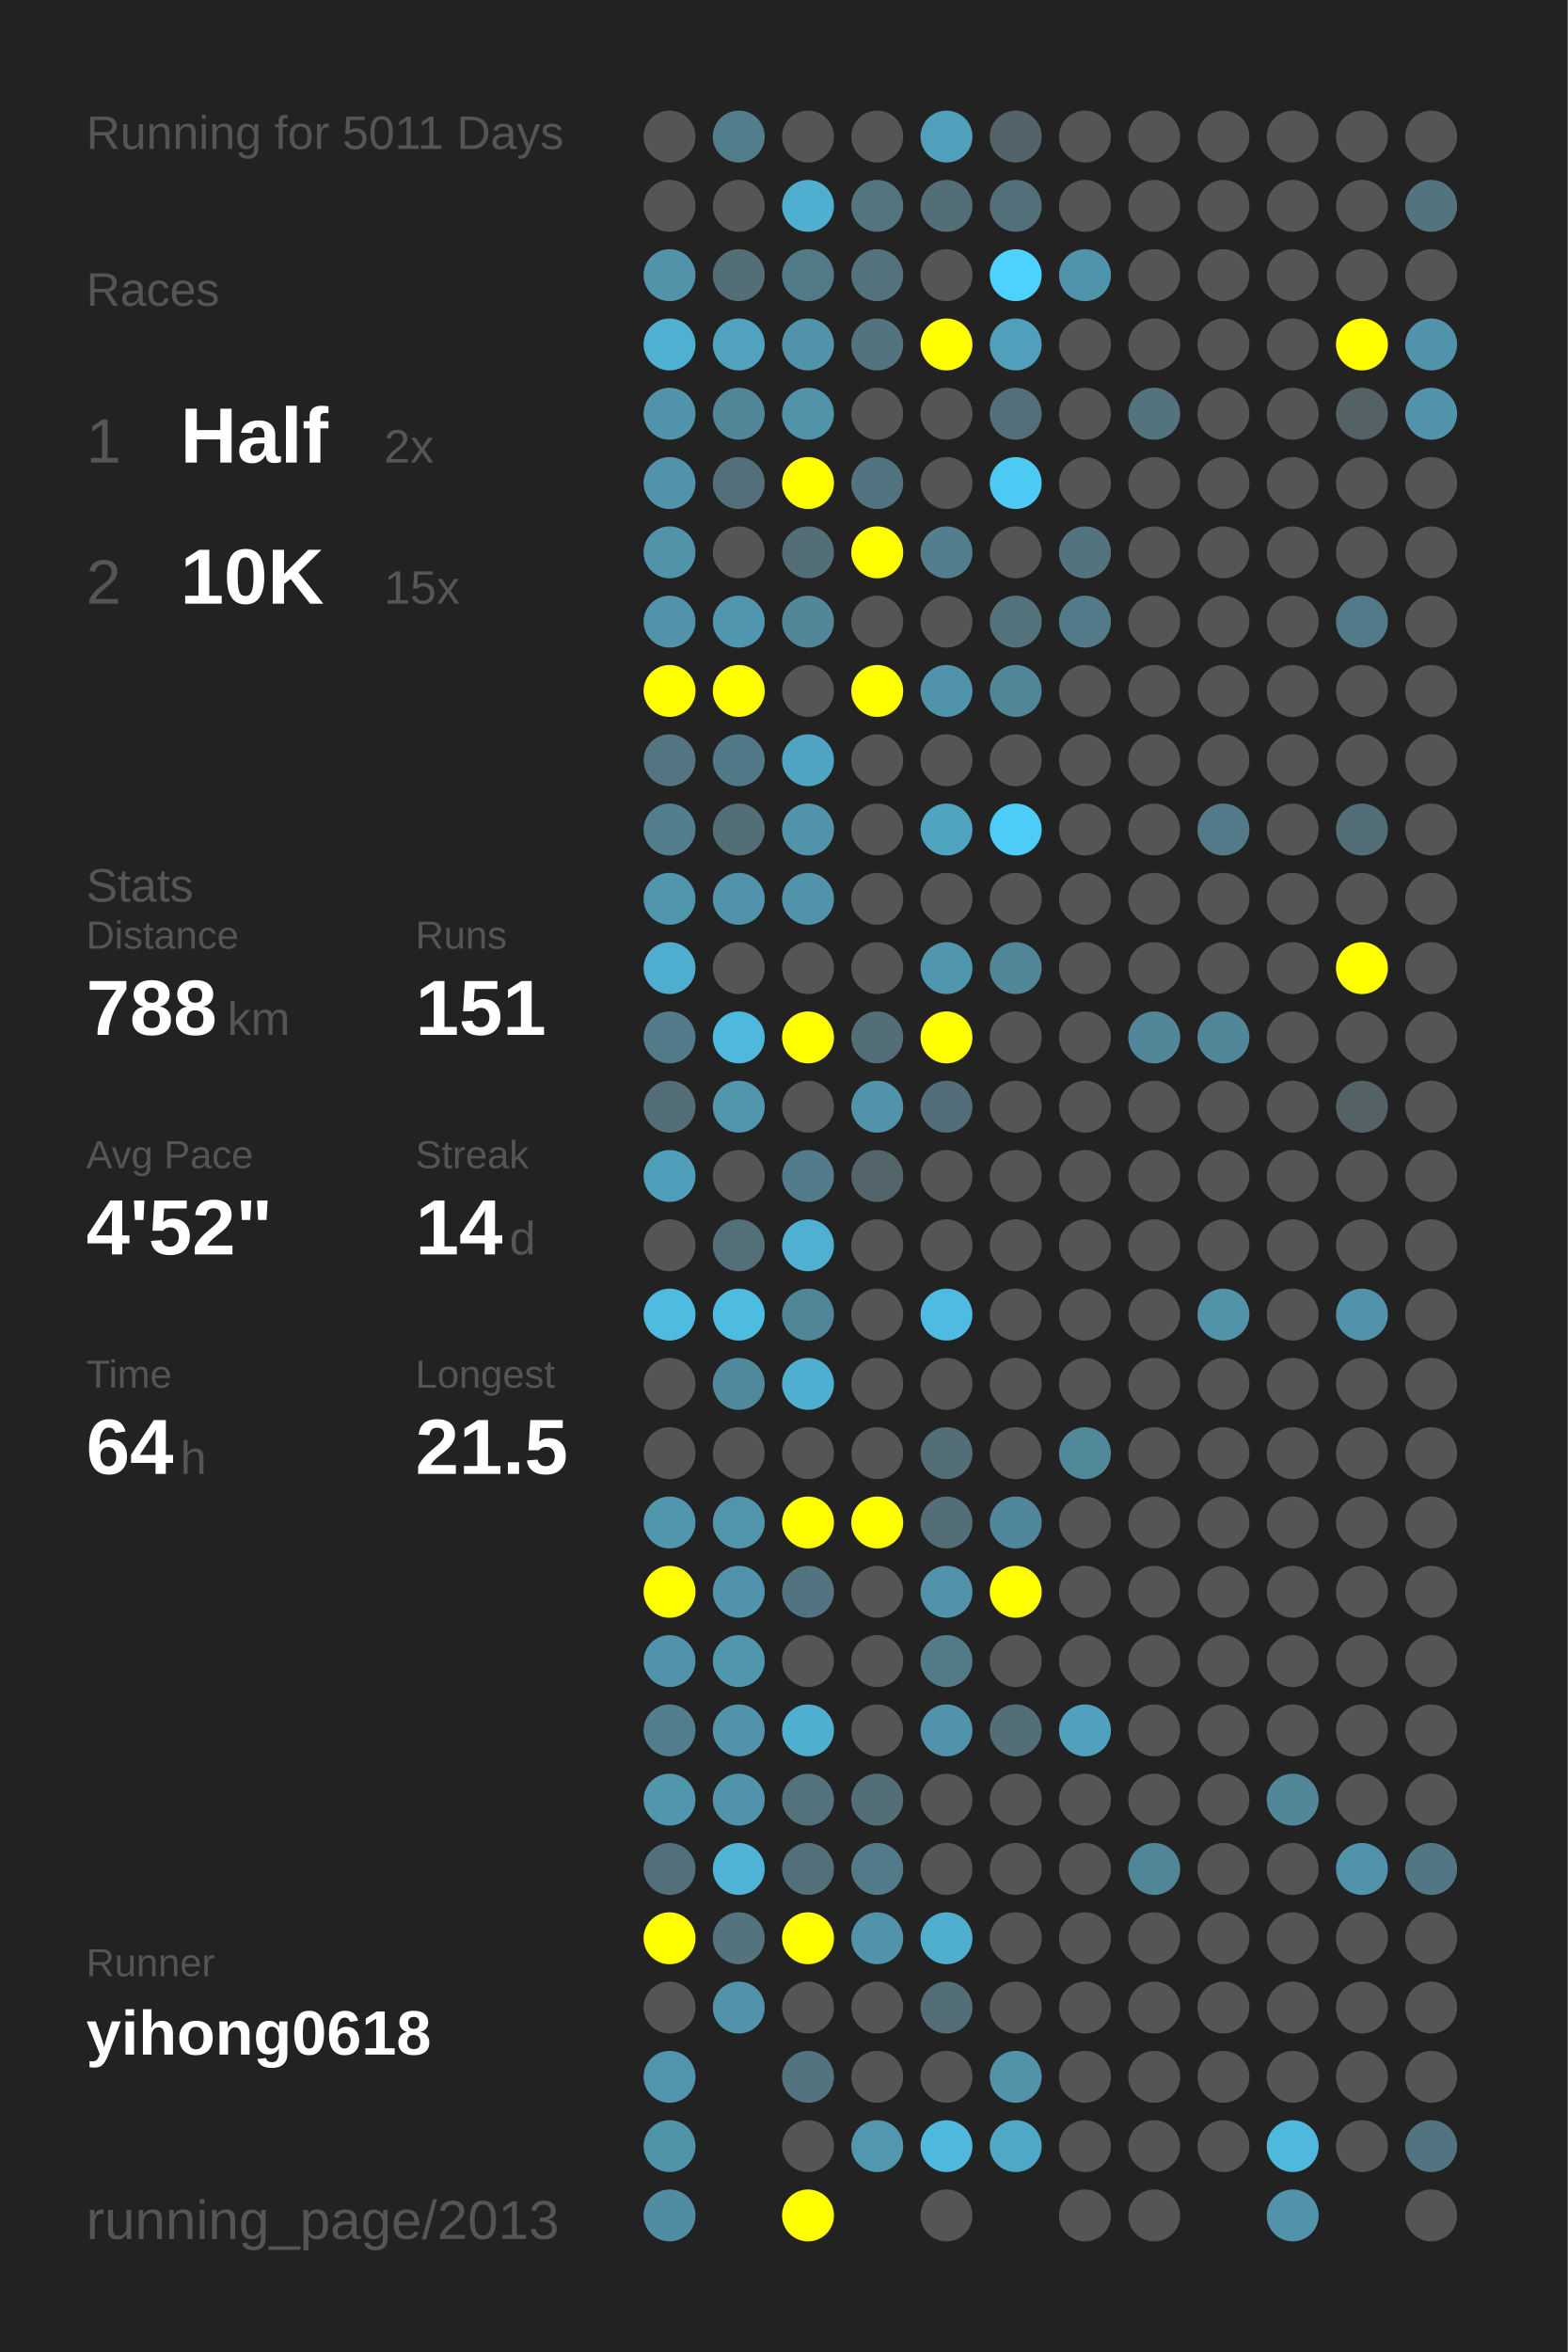
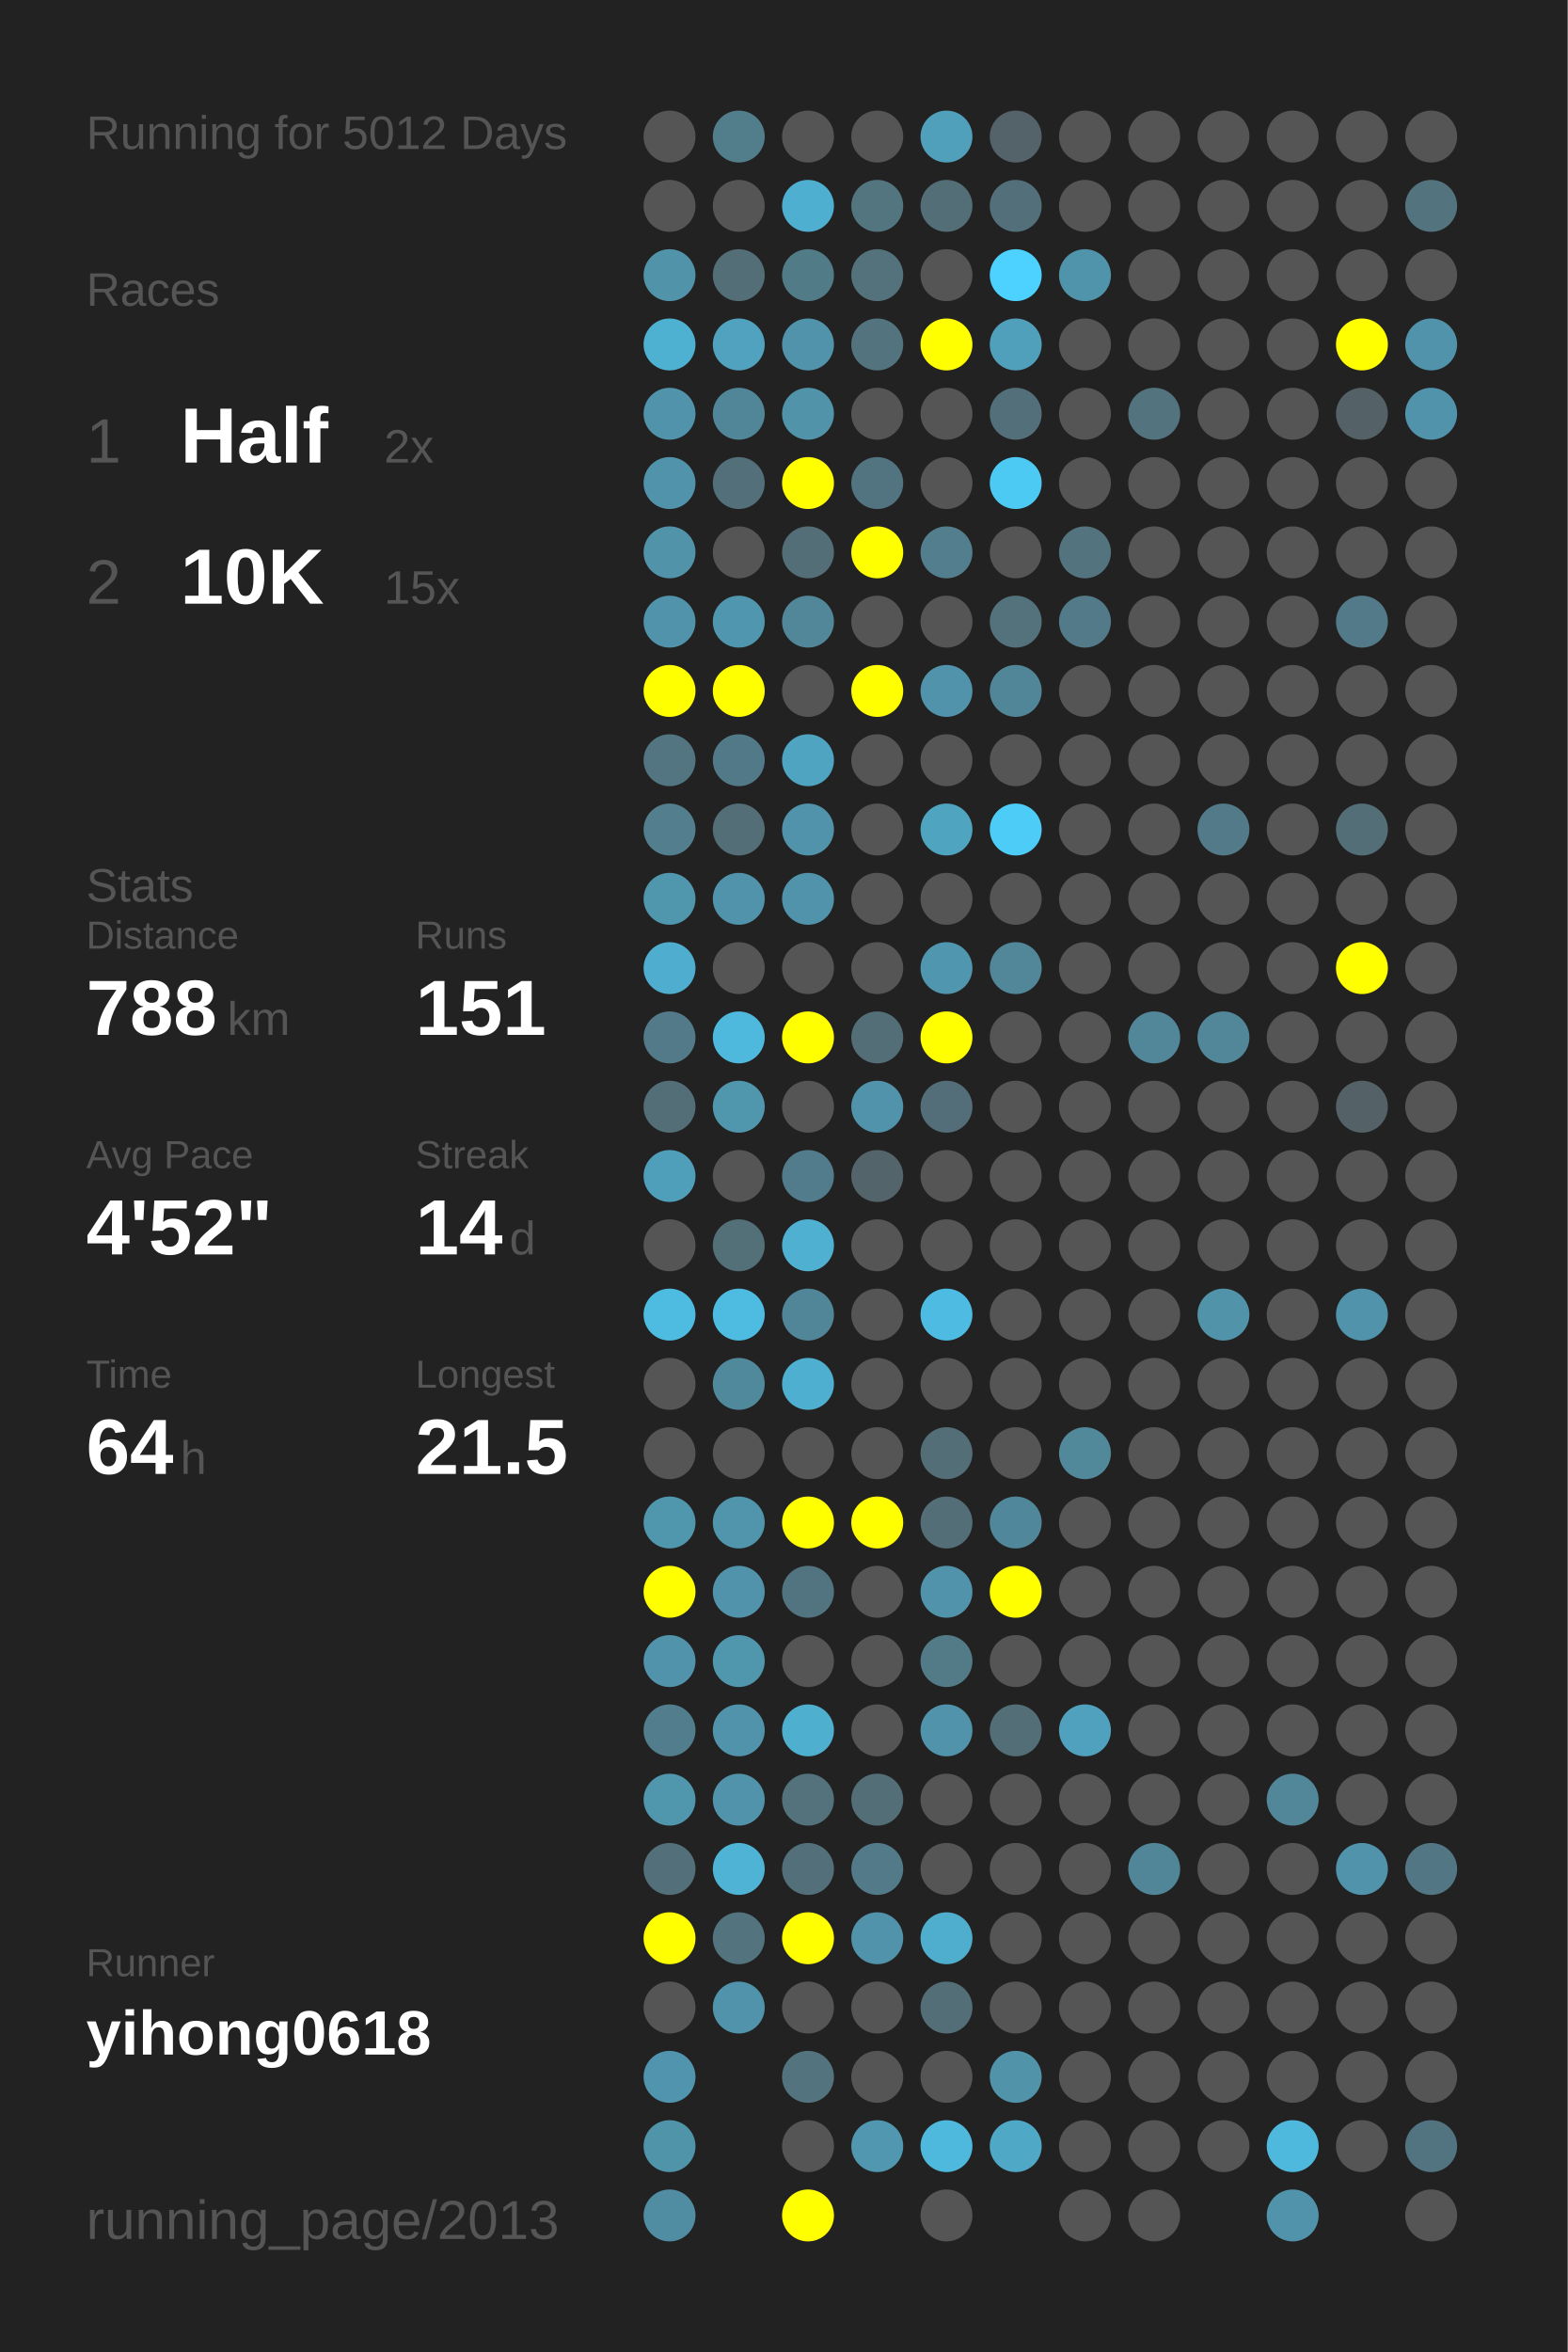
<svg xmlns="http://www.w3.org/2000/svg" baseProfile="full" height="300mm" version="1.1" viewBox="0,0,200,300" width="200mm">
  <defs />
  <rect fill="#222222" height="300" width="200" x="0" y="0" />
-   <text fill="#555555" style="font-size:6px; font-family:Arial;" x="11" y="19">Running for 5011 Days</text>
+   <text fill="#555555" style="font-size:6px; font-family:Arial;" x="11" y="19">Running for 5012 Days</text>
  <text fill="#555555" style="font-size:6px; font-family:Arial;" x="11" y="39">Races</text>
  <text fill="#555555" style="font-size:8px; font-family:Arial;" x="11" y="59">1</text>
  <text fill="#FFFFFF" style="font-size:10px; font-family:Arial; font-weight:bold;" x="23" y="59">Half</text>
  <text fill="#555555" style="font-size:6px; font-family:Arial;" x="49" y="59">2x</text>
  <text fill="#555555" style="font-size:8px; font-family:Arial;" x="11" y="77">2</text>
  <text fill="#FFFFFF" style="font-size:10px; font-family:Arial; font-weight:bold;" x="23" y="77">10K</text>
  <text fill="#555555" style="font-size:6px; font-family:Arial;" x="49" y="77">15x</text>
  <text fill="#555555" style="font-size:6px; font-family:Arial;" x="11" y="115">Stats</text>
  <text fill="#555555" style="font-size:5px; font-family:Arial;" x="11" y="121">Distance</text>
  <text fill="#FFFFFF" style="font-size:10px; font-family:Arial; font-weight:bold;" x="11" y="132">788</text>
  <text fill="#555555" style="font-size:6px; font-family:Arial;" x="29" y="132">km</text>
  <text fill="#555555" style="font-size:5px; font-family:Arial;" x="53" y="121">Runs</text>
  <text fill="#FFFFFF" style="font-size:10px; font-family:Arial; font-weight:bold;" x="53" y="132">151</text>
  <text fill="#555555" style="font-size:5px; font-family:Arial;" x="11" y="149">Avg Pace</text>
  <text fill="#FFFFFF" style="font-size:10px; font-family:Arial; font-weight:bold;" x="11" y="160">4'52"</text>
  <text fill="#555555" style="font-size:5px; font-family:Arial;" x="53" y="149">Streak</text>
  <text fill="#FFFFFF" style="font-size:10px; font-family:Arial; font-weight:bold;" x="53" y="160">14</text>
  <text fill="#555555" style="font-size:6px; font-family:Arial;" x="65" y="160">d</text>
  <text fill="#555555" style="font-size:5px; font-family:Arial;" x="11" y="177">Time</text>
  <text fill="#FFFFFF" style="font-size:10px; font-family:Arial; font-weight:bold;" x="11" y="188">64</text>
  <text fill="#555555" style="font-size:6px; font-family:Arial;" x="23" y="188">h</text>
  <text fill="#555555" style="font-size:5px; font-family:Arial;" x="53" y="177">Longest</text>
  <text fill="#FFFFFF" style="font-size:10px; font-family:Arial; font-weight:bold;" x="53" y="188">21.5</text>
  <text fill="#555555" style="font-size:5px; font-family:Arial;" x="11" y="252.065">Runner</text>
  <text fill="#FFFFFF" style="font-size:8px; font-family:Arial; font-weight:bold;" x="11" y="262.065">yihong0618</text>
  <text fill="#555555" style="font-size:7px; font-family:Arial;" x="11" y="285.581">running_page/2013</text>
  <circle cx="85.417" cy="17.419" fill="#555555" r="3.312" />
  <circle cx="85.417" cy="26.258" fill="#555555" r="3.312" />
  <circle cx="85.417" cy="35.097" fill="#5193a9" r="3.312" />
  <circle cx="85.417" cy="43.935" fill="#4fb1d2" r="3.312" />
  <circle cx="85.417" cy="52.774" fill="#5093aa" r="3.312" />
  <circle cx="85.417" cy="61.613" fill="#5093aa" r="3.312" />
  <circle cx="85.417" cy="70.452" fill="#5193a9" r="3.312" />
  <circle cx="85.417" cy="79.29" fill="#5093aa" r="3.312" />
  <circle cx="85.417" cy="88.129" fill="#FFFF00" r="3.312" />
  <circle cx="85.417" cy="96.968" fill="#527581" r="3.312" />
  <circle cx="85.417" cy="105.806" fill="#527e8d" r="3.312" />
  <circle cx="85.417" cy="114.645" fill="#5096ad" r="3.312" />
  <circle cx="85.417" cy="123.484" fill="#4faecf" r="3.312" />
  <circle cx="85.417" cy="132.323" fill="#527a88" r="3.312" />
  <circle cx="85.417" cy="141.161" fill="#536e77" r="3.312" />
  <circle cx="85.417" cy="150" fill="#509fba" r="3.312" />
  <circle cx="85.417" cy="158.839" fill="#555555" r="3.312" />
  <circle cx="85.417" cy="167.677" fill="#4ebce1" r="3.312" />
  <circle cx="85.417" cy="176.516" fill="#555555" r="3.312" />
  <circle cx="85.417" cy="185.355" fill="#555555" r="3.312" />
  <circle cx="85.417" cy="194.194" fill="#5096ad" r="3.312" />
  <circle cx="85.417" cy="203.032" fill="#FFFF00" r="3.312" />
  <circle cx="85.417" cy="211.871" fill="#5093aa" r="3.312" />
  <circle cx="85.417" cy="220.71" fill="#527d8c" r="3.312" />
  <circle cx="85.417" cy="229.548" fill="#5096ad" r="3.312" />
  <circle cx="85.417" cy="238.387" fill="#536f79" r="3.312" />
  <circle cx="85.417" cy="247.226" fill="#FFFF00" r="3.312" />
  <circle cx="85.417" cy="256.065" fill="#555555" r="3.312" />
  <circle cx="85.417" cy="264.903" fill="#5095ad" r="3.312" />
  <circle cx="85.417" cy="273.742" fill="#5094aa" r="3.312" />
  <circle cx="85.417" cy="282.581" fill="#518da2" r="3.312" />
  <circle cx="94.25" cy="17.419" fill="#527e8c" r="3.312" />
  <circle cx="94.25" cy="26.258" fill="#555555" r="3.312" />
  <circle cx="94.25" cy="35.097" fill="#536e77" r="3.312" />
  <circle cx="94.25" cy="43.935" fill="#50a2be" r="3.312" />
  <circle cx="94.25" cy="52.774" fill="#518698" r="3.312" />
  <circle cx="94.25" cy="61.613" fill="#536f79" r="3.312" />
  <circle cx="94.25" cy="70.452" fill="#555555" r="3.312" />
  <circle cx="94.25" cy="79.29" fill="#5096ae" r="3.312" />
  <circle cx="94.25" cy="88.129" fill="#FFFF00" r="3.312" />
  <circle cx="94.25" cy="96.968" fill="#527987" r="3.312" />
  <circle cx="94.25" cy="105.806" fill="#536e77" r="3.312" />
  <circle cx="94.25" cy="114.645" fill="#5093aa" r="3.312" />
  <circle cx="94.25" cy="123.484" fill="#555555" r="3.312" />
  <circle cx="94.25" cy="132.323" fill="#4eb9dd" r="3.312" />
  <circle cx="94.25" cy="141.161" fill="#5096ad" r="3.312" />
  <circle cx="94.25" cy="150" fill="#555555" r="3.312" />
  <circle cx="94.25" cy="158.839" fill="#536f78" r="3.312" />
  <circle cx="94.25" cy="167.677" fill="#4ebbe0" r="3.312" />
  <circle cx="94.25" cy="176.516" fill="#51899c" r="3.312" />
  <circle cx="94.25" cy="185.355" fill="#555555" r="3.312" />
  <circle cx="94.25" cy="194.194" fill="#5095ac" r="3.312" />
  <circle cx="94.25" cy="203.032" fill="#5093aa" r="3.312" />
  <circle cx="94.25" cy="211.871" fill="#5096ad" r="3.312" />
  <circle cx="94.25" cy="220.71" fill="#5093aa" r="3.312" />
  <circle cx="94.25" cy="229.548" fill="#5093aa" r="3.312" />
  <circle cx="94.25" cy="238.387" fill="#4eb3d5" r="3.312" />
  <circle cx="94.25" cy="247.226" fill="#53747f" r="3.312" />
  <circle cx="94.25" cy="256.065" fill="#5093aa" r="3.312" />
  <circle cx="103.083" cy="17.419" fill="#555555" r="3.312" />
  <circle cx="103.083" cy="26.258" fill="#4fafd0" r="3.312" />
  <circle cx="103.083" cy="35.097" fill="#527b88" r="3.312" />
  <circle cx="103.083" cy="43.935" fill="#5093aa" r="3.312" />
  <circle cx="103.083" cy="52.774" fill="#5193a9" r="3.312" />
  <circle cx="103.083" cy="61.613" fill="#FFFF00" r="3.312" />
  <circle cx="103.083" cy="70.452" fill="#536e77" r="3.312" />
  <circle cx="103.083" cy="79.29" fill="#518799" r="3.312" />
  <circle cx="103.083" cy="88.129" fill="#555555" r="3.312" />
  <circle cx="103.083" cy="96.968" fill="#4fa5c1" r="3.312" />
  <circle cx="103.083" cy="105.806" fill="#5193aa" r="3.312" />
  <circle cx="103.083" cy="114.645" fill="#5093aa" r="3.312" />
  <circle cx="103.083" cy="123.484" fill="#555555" r="3.312" />
  <circle cx="103.083" cy="132.323" fill="#FFFF00" r="3.312" />
  <circle cx="103.083" cy="141.161" fill="#555555" r="3.312" />
  <circle cx="103.083" cy="150" fill="#527c8b" r="3.312" />
  <circle cx="103.083" cy="158.839" fill="#4fb0d1" r="3.312" />
  <circle cx="103.083" cy="167.677" fill="#518698" r="3.312" />
  <circle cx="103.083" cy="176.516" fill="#4fafd0" r="3.312" />
  <circle cx="103.083" cy="185.355" fill="#555555" r="3.312" />
  <circle cx="103.083" cy="194.194" fill="#FFFF00" r="3.312" />
  <circle cx="103.083" cy="203.032" fill="#527480" r="3.312" />
  <circle cx="103.083" cy="211.871" fill="#555555" r="3.312" />
  <circle cx="103.083" cy="220.71" fill="#4fafcf" r="3.312" />
  <circle cx="103.083" cy="229.548" fill="#53727c" r="3.312" />
  <circle cx="103.083" cy="238.387" fill="#53707a" r="3.312" />
  <circle cx="103.083" cy="247.226" fill="#FFFF00" r="3.312" />
  <circle cx="103.083" cy="256.065" fill="#555555" r="3.312" />
  <circle cx="103.083" cy="264.903" fill="#53737e" r="3.312" />
  <circle cx="103.083" cy="273.742" fill="#555555" r="3.312" />
  <circle cx="103.083" cy="282.581" fill="#FFFF00" r="3.312" />
  <circle cx="111.917" cy="17.419" fill="#555555" r="3.312" />
  <circle cx="111.917" cy="26.258" fill="#527580" r="3.312" />
  <circle cx="111.917" cy="35.097" fill="#53727c" r="3.312" />
  <circle cx="111.917" cy="43.935" fill="#53737e" r="3.312" />
  <circle cx="111.917" cy="52.774" fill="#555555" r="3.312" />
  <circle cx="111.917" cy="61.613" fill="#527480" r="3.312" />
  <circle cx="111.917" cy="70.452" fill="#FFFF00" r="3.312" />
  <circle cx="111.917" cy="79.29" fill="#555555" r="3.312" />
  <circle cx="111.917" cy="88.129" fill="#FFFF00" r="3.312" />
  <circle cx="111.917" cy="96.968" fill="#555555" r="3.312" />
  <circle cx="111.917" cy="105.806" fill="#555555" r="3.312" />
  <circle cx="111.917" cy="114.645" fill="#555555" r="3.312" />
  <circle cx="111.917" cy="123.484" fill="#555555" r="3.312" />
  <circle cx="111.917" cy="132.323" fill="#536e77" r="3.312" />
  <circle cx="111.917" cy="141.161" fill="#5093aa" r="3.312" />
  <circle cx="111.917" cy="150" fill="#53656b" r="3.312" />
  <circle cx="111.917" cy="158.839" fill="#555555" r="3.312" />
  <circle cx="111.917" cy="167.677" fill="#555555" r="3.312" />
  <circle cx="111.917" cy="176.516" fill="#555555" r="3.312" />
  <circle cx="111.917" cy="185.355" fill="#555555" r="3.312" />
  <circle cx="111.917" cy="194.194" fill="#FFFF00" r="3.312" />
  <circle cx="111.917" cy="203.032" fill="#555555" r="3.312" />
  <circle cx="111.917" cy="211.871" fill="#555555" r="3.312" />
  <circle cx="111.917" cy="220.71" fill="#555555" r="3.312" />
  <circle cx="111.917" cy="229.548" fill="#536e77" r="3.312" />
  <circle cx="111.917" cy="238.387" fill="#527a88" r="3.312" />
  <circle cx="111.917" cy="247.226" fill="#5093aa" r="3.312" />
  <circle cx="111.917" cy="256.065" fill="#555555" r="3.312" />
  <circle cx="111.917" cy="264.903" fill="#555555" r="3.312" />
  <circle cx="111.917" cy="273.742" fill="#5097af" r="3.312" />
  <circle cx="120.75" cy="17.419" fill="#50a0bb" r="3.312" />
  <circle cx="120.75" cy="26.258" fill="#536e77" r="3.312" />
  <circle cx="120.75" cy="35.097" fill="#555555" r="3.312" />
  <circle cx="120.75" cy="43.935" fill="#FFFF00" r="3.312" />
  <circle cx="120.75" cy="52.774" fill="#555555" r="3.312" />
  <circle cx="120.75" cy="61.613" fill="#555555" r="3.312" />
  <circle cx="120.75" cy="70.452" fill="#527e8d" r="3.312" />
  <circle cx="120.75" cy="79.29" fill="#555555" r="3.312" />
  <circle cx="120.75" cy="88.129" fill="#5093aa" r="3.312" />
  <circle cx="120.75" cy="96.968" fill="#555555" r="3.312" />
  <circle cx="120.75" cy="105.806" fill="#4fa4c0" r="3.312" />
  <circle cx="120.75" cy="114.645" fill="#555555" r="3.312" />
  <circle cx="120.75" cy="123.484" fill="#5096ae" r="3.312" />
  <circle cx="120.75" cy="132.323" fill="#FFFF00" r="3.312" />
  <circle cx="120.75" cy="141.161" fill="#536e78" r="3.312" />
  <circle cx="120.75" cy="150" fill="#555555" r="3.312" />
  <circle cx="120.75" cy="158.839" fill="#555555" r="3.312" />
  <circle cx="120.75" cy="167.677" fill="#4ebce2" r="3.312" />
  <circle cx="120.75" cy="176.516" fill="#555555" r="3.312" />
  <circle cx="120.75" cy="185.355" fill="#536e77" r="3.312" />
  <circle cx="120.75" cy="194.194" fill="#536e77" r="3.312" />
  <circle cx="120.75" cy="203.032" fill="#5093aa" r="3.312" />
  <circle cx="120.75" cy="211.871" fill="#527a87" r="3.312" />
  <circle cx="120.75" cy="220.71" fill="#5093aa" r="3.312" />
  <circle cx="120.75" cy="229.548" fill="#555555" r="3.312" />
  <circle cx="120.75" cy="238.387" fill="#555555" r="3.312" />
  <circle cx="120.75" cy="247.226" fill="#4faece" r="3.312" />
  <circle cx="120.75" cy="256.065" fill="#536e77" r="3.312" />
  <circle cx="120.75" cy="264.903" fill="#555555" r="3.312" />
  <circle cx="120.75" cy="273.742" fill="#4eb9dd" r="3.312" />
  <circle cx="120.75" cy="282.581" fill="#555555" r="3.312" />
  <circle cx="129.583" cy="17.419" fill="#546369" r="3.312" />
  <circle cx="129.583" cy="26.258" fill="#536f79" r="3.312" />
  <circle cx="129.583" cy="35.097" fill="#4dd1fe" r="3.312" />
  <circle cx="129.583" cy="43.935" fill="#50a0bb" r="3.312" />
  <circle cx="129.583" cy="52.774" fill="#536f79" r="3.312" />
  <circle cx="129.583" cy="61.613" fill="#4dcaf4" r="3.312" />
  <circle cx="129.583" cy="70.452" fill="#555555" r="3.312" />
  <circle cx="129.583" cy="79.29" fill="#53727c" r="3.312" />
  <circle cx="129.583" cy="88.129" fill="#518698" r="3.312" />
  <circle cx="129.583" cy="96.968" fill="#555555" r="3.312" />
  <circle cx="129.583" cy="105.806" fill="#4dccf7" r="3.312" />
  <circle cx="129.583" cy="114.645" fill="#555555" r="3.312" />
  <circle cx="129.583" cy="123.484" fill="#518799" r="3.312" />
  <circle cx="129.583" cy="132.323" fill="#555555" r="3.312" />
  <circle cx="129.583" cy="141.161" fill="#555555" r="3.312" />
  <circle cx="129.583" cy="150" fill="#555555" r="3.312" />
  <circle cx="129.583" cy="158.839" fill="#555555" r="3.312" />
  <circle cx="129.583" cy="167.677" fill="#555555" r="3.312" />
  <circle cx="129.583" cy="176.516" fill="#555555" r="3.312" />
  <circle cx="129.583" cy="185.355" fill="#555555" r="3.312" />
  <circle cx="129.583" cy="194.194" fill="#51879a" r="3.312" />
  <circle cx="129.583" cy="203.032" fill="#FFFF00" r="3.312" />
  <circle cx="129.583" cy="211.871" fill="#555555" r="3.312" />
  <circle cx="129.583" cy="220.71" fill="#536e77" r="3.312" />
  <circle cx="129.583" cy="229.548" fill="#555555" r="3.312" />
  <circle cx="129.583" cy="238.387" fill="#555555" r="3.312" />
  <circle cx="129.583" cy="247.226" fill="#555555" r="3.312" />
  <circle cx="129.583" cy="256.065" fill="#555555" r="3.312" />
  <circle cx="129.583" cy="264.903" fill="#5193a9" r="3.312" />
  <circle cx="129.583" cy="273.742" fill="#4fa8c5" r="3.312" />
  <circle cx="138.417" cy="17.419" fill="#555555" r="3.312" />
  <circle cx="138.417" cy="26.258" fill="#555555" r="3.312" />
  <circle cx="138.417" cy="35.097" fill="#5094ab" r="3.312" />
  <circle cx="138.417" cy="43.935" fill="#555555" r="3.312" />
  <circle cx="138.417" cy="52.774" fill="#555555" r="3.312" />
  <circle cx="138.417" cy="61.613" fill="#555555" r="3.312" />
  <circle cx="138.417" cy="70.452" fill="#53747f" r="3.312" />
  <circle cx="138.417" cy="79.29" fill="#527a88" r="3.312" />
  <circle cx="138.417" cy="88.129" fill="#555555" r="3.312" />
  <circle cx="138.417" cy="96.968" fill="#555555" r="3.312" />
  <circle cx="138.417" cy="105.806" fill="#555555" r="3.312" />
  <circle cx="138.417" cy="114.645" fill="#555555" r="3.312" />
  <circle cx="138.417" cy="123.484" fill="#555555" r="3.312" />
  <circle cx="138.417" cy="132.323" fill="#555555" r="3.312" />
  <circle cx="138.417" cy="141.161" fill="#555555" r="3.312" />
  <circle cx="138.417" cy="150" fill="#555555" r="3.312" />
  <circle cx="138.417" cy="158.839" fill="#555555" r="3.312" />
  <circle cx="138.417" cy="167.677" fill="#555555" r="3.312" />
  <circle cx="138.417" cy="176.516" fill="#555555" r="3.312" />
  <circle cx="138.417" cy="185.355" fill="#51889a" r="3.312" />
  <circle cx="138.417" cy="194.194" fill="#555555" r="3.312" />
  <circle cx="138.417" cy="203.032" fill="#555555" r="3.312" />
  <circle cx="138.417" cy="211.871" fill="#555555" r="3.312" />
  <circle cx="138.417" cy="220.71" fill="#50a1bd" r="3.312" />
  <circle cx="138.417" cy="229.548" fill="#555555" r="3.312" />
  <circle cx="138.417" cy="238.387" fill="#555555" r="3.312" />
  <circle cx="138.417" cy="247.226" fill="#555555" r="3.312" />
  <circle cx="138.417" cy="256.065" fill="#555555" r="3.312" />
  <circle cx="138.417" cy="264.903" fill="#555555" r="3.312" />
  <circle cx="138.417" cy="273.742" fill="#555555" r="3.312" />
  <circle cx="138.417" cy="282.581" fill="#555555" r="3.312" />
  <circle cx="147.25" cy="17.419" fill="#555555" r="3.312" />
  <circle cx="147.25" cy="26.258" fill="#555555" r="3.312" />
  <circle cx="147.25" cy="35.097" fill="#555555" r="3.312" />
  <circle cx="147.25" cy="43.935" fill="#555555" r="3.312" />
  <circle cx="147.25" cy="52.774" fill="#53747f" r="3.312" />
  <circle cx="147.25" cy="61.613" fill="#555555" r="3.312" />
  <circle cx="147.25" cy="70.452" fill="#555555" r="3.312" />
  <circle cx="147.25" cy="79.29" fill="#555555" r="3.312" />
  <circle cx="147.25" cy="88.129" fill="#555555" r="3.312" />
  <circle cx="147.25" cy="96.968" fill="#555555" r="3.312" />
  <circle cx="147.25" cy="105.806" fill="#555555" r="3.312" />
  <circle cx="147.25" cy="114.645" fill="#555555" r="3.312" />
  <circle cx="147.25" cy="123.484" fill="#555555" r="3.312" />
  <circle cx="147.25" cy="132.323" fill="#518799" r="3.312" />
  <circle cx="147.25" cy="141.161" fill="#555555" r="3.312" />
  <circle cx="147.25" cy="150" fill="#555555" r="3.312" />
  <circle cx="147.25" cy="158.839" fill="#555555" r="3.312" />
  <circle cx="147.25" cy="167.677" fill="#555555" r="3.312" />
  <circle cx="147.25" cy="176.516" fill="#555555" r="3.312" />
  <circle cx="147.25" cy="185.355" fill="#555555" r="3.312" />
  <circle cx="147.25" cy="194.194" fill="#555555" r="3.312" />
  <circle cx="147.25" cy="203.032" fill="#555555" r="3.312" />
  <circle cx="147.25" cy="211.871" fill="#555555" r="3.312" />
  <circle cx="147.25" cy="220.71" fill="#555555" r="3.312" />
  <circle cx="147.25" cy="229.548" fill="#555555" r="3.312" />
  <circle cx="147.25" cy="238.387" fill="#518698" r="3.312" />
  <circle cx="147.25" cy="247.226" fill="#555555" r="3.312" />
  <circle cx="147.25" cy="256.065" fill="#555555" r="3.312" />
  <circle cx="147.25" cy="264.903" fill="#555555" r="3.312" />
  <circle cx="147.25" cy="273.742" fill="#555555" r="3.312" />
  <circle cx="147.25" cy="282.581" fill="#555555" r="3.312" />
  <circle cx="156.083" cy="17.419" fill="#555555" r="3.312" />
  <circle cx="156.083" cy="26.258" fill="#555555" r="3.312" />
  <circle cx="156.083" cy="35.097" fill="#555555" r="3.312" />
  <circle cx="156.083" cy="43.935" fill="#555555" r="3.312" />
  <circle cx="156.083" cy="52.774" fill="#555555" r="3.312" />
  <circle cx="156.083" cy="61.613" fill="#555555" r="3.312" />
  <circle cx="156.083" cy="70.452" fill="#555555" r="3.312" />
  <circle cx="156.083" cy="79.29" fill="#555555" r="3.312" />
  <circle cx="156.083" cy="88.129" fill="#555555" r="3.312" />
  <circle cx="156.083" cy="96.968" fill="#555555" r="3.312" />
  <circle cx="156.083" cy="105.806" fill="#527a88" r="3.312" />
  <circle cx="156.083" cy="114.645" fill="#555555" r="3.312" />
  <circle cx="156.083" cy="123.484" fill="#555555" r="3.312" />
  <circle cx="156.083" cy="132.323" fill="#518799" r="3.312" />
  <circle cx="156.083" cy="141.161" fill="#555555" r="3.312" />
  <circle cx="156.083" cy="150" fill="#555555" r="3.312" />
  <circle cx="156.083" cy="158.839" fill="#555555" r="3.312" />
  <circle cx="156.083" cy="167.677" fill="#5193a9" r="3.312" />
  <circle cx="156.083" cy="176.516" fill="#555555" r="3.312" />
  <circle cx="156.083" cy="185.355" fill="#555555" r="3.312" />
  <circle cx="156.083" cy="194.194" fill="#555555" r="3.312" />
  <circle cx="156.083" cy="203.032" fill="#555555" r="3.312" />
  <circle cx="156.083" cy="211.871" fill="#555555" r="3.312" />
  <circle cx="156.083" cy="220.71" fill="#555555" r="3.312" />
  <circle cx="156.083" cy="229.548" fill="#555555" r="3.312" />
  <circle cx="156.083" cy="238.387" fill="#555555" r="3.312" />
  <circle cx="156.083" cy="247.226" fill="#555555" r="3.312" />
  <circle cx="156.083" cy="256.065" fill="#555555" r="3.312" />
  <circle cx="156.083" cy="264.903" fill="#555555" r="3.312" />
  <circle cx="156.083" cy="273.742" fill="#555555" r="3.312" />
  <circle cx="164.917" cy="17.419" fill="#555555" r="3.312" />
  <circle cx="164.917" cy="26.258" fill="#555555" r="3.312" />
  <circle cx="164.917" cy="35.097" fill="#555555" r="3.312" />
  <circle cx="164.917" cy="43.935" fill="#555555" r="3.312" />
  <circle cx="164.917" cy="52.774" fill="#555555" r="3.312" />
  <circle cx="164.917" cy="61.613" fill="#555555" r="3.312" />
  <circle cx="164.917" cy="70.452" fill="#555555" r="3.312" />
  <circle cx="164.917" cy="79.29" fill="#555555" r="3.312" />
  <circle cx="164.917" cy="88.129" fill="#555555" r="3.312" />
  <circle cx="164.917" cy="96.968" fill="#555555" r="3.312" />
  <circle cx="164.917" cy="105.806" fill="#555555" r="3.312" />
  <circle cx="164.917" cy="114.645" fill="#555555" r="3.312" />
  <circle cx="164.917" cy="123.484" fill="#555555" r="3.312" />
  <circle cx="164.917" cy="132.323" fill="#555555" r="3.312" />
  <circle cx="164.917" cy="141.161" fill="#555555" r="3.312" />
  <circle cx="164.917" cy="150" fill="#555555" r="3.312" />
  <circle cx="164.917" cy="158.839" fill="#555555" r="3.312" />
  <circle cx="164.917" cy="167.677" fill="#555555" r="3.312" />
  <circle cx="164.917" cy="176.516" fill="#555555" r="3.312" />
  <circle cx="164.917" cy="185.355" fill="#555555" r="3.312" />
  <circle cx="164.917" cy="194.194" fill="#555555" r="3.312" />
  <circle cx="164.917" cy="203.032" fill="#555555" r="3.312" />
  <circle cx="164.917" cy="211.871" fill="#555555" r="3.312" />
  <circle cx="164.917" cy="220.71" fill="#555555" r="3.312" />
  <circle cx="164.917" cy="229.548" fill="#518799" r="3.312" />
  <circle cx="164.917" cy="238.387" fill="#555555" r="3.312" />
  <circle cx="164.917" cy="247.226" fill="#555555" r="3.312" />
  <circle cx="164.917" cy="256.065" fill="#555555" r="3.312" />
  <circle cx="164.917" cy="264.903" fill="#555555" r="3.312" />
  <circle cx="164.917" cy="273.742" fill="#4eb9dd" r="3.312" />
  <circle cx="164.917" cy="282.581" fill="#5093aa" r="3.312" />
  <circle cx="173.75" cy="17.419" fill="#555555" r="3.312" />
  <circle cx="173.75" cy="26.258" fill="#555555" r="3.312" />
  <circle cx="173.75" cy="35.097" fill="#555555" r="3.312" />
  <circle cx="173.75" cy="43.935" fill="#FFFF00" r="3.312" />
  <circle cx="173.75" cy="52.774" fill="#546166" r="3.312" />
  <circle cx="173.75" cy="61.613" fill="#555555" r="3.312" />
  <circle cx="173.75" cy="70.452" fill="#555555" r="3.312" />
  <circle cx="173.75" cy="79.29" fill="#527a88" r="3.312" />
  <circle cx="173.75" cy="88.129" fill="#555555" r="3.312" />
  <circle cx="173.75" cy="96.968" fill="#555555" r="3.312" />
  <circle cx="173.75" cy="105.806" fill="#536e77" r="3.312" />
  <circle cx="173.75" cy="114.645" fill="#555555" r="3.312" />
  <circle cx="173.75" cy="123.484" fill="#FFFF00" r="3.312" />
  <circle cx="173.75" cy="132.323" fill="#555555" r="3.312" />
  <circle cx="173.75" cy="141.161" fill="#546166" r="3.312" />
  <circle cx="173.75" cy="150" fill="#555555" r="3.312" />
  <circle cx="173.75" cy="158.839" fill="#555555" r="3.312" />
  <circle cx="173.75" cy="167.677" fill="#5093aa" r="3.312" />
  <circle cx="173.75" cy="176.516" fill="#555555" r="3.312" />
  <circle cx="173.75" cy="185.355" fill="#555555" r="3.312" />
  <circle cx="173.75" cy="194.194" fill="#555555" r="3.312" />
  <circle cx="173.75" cy="203.032" fill="#555555" r="3.312" />
  <circle cx="173.75" cy="211.871" fill="#555555" r="3.312" />
  <circle cx="173.75" cy="220.71" fill="#555555" r="3.312" />
  <circle cx="173.75" cy="229.548" fill="#555555" r="3.312" />
  <circle cx="173.75" cy="238.387" fill="#5093aa" r="3.312" />
  <circle cx="173.75" cy="247.226" fill="#555555" r="3.312" />
  <circle cx="173.75" cy="256.065" fill="#555555" r="3.312" />
  <circle cx="173.75" cy="264.903" fill="#555555" r="3.312" />
  <circle cx="173.75" cy="273.742" fill="#555555" r="3.312" />
  <circle cx="182.583" cy="17.419" fill="#555555" r="3.312" />
  <circle cx="182.583" cy="26.258" fill="#53737e" r="3.312" />
  <circle cx="182.583" cy="35.097" fill="#555555" r="3.312" />
  <circle cx="182.583" cy="43.935" fill="#5093aa" r="3.312" />
  <circle cx="182.583" cy="52.774" fill="#5093aa" r="3.312" />
  <circle cx="182.583" cy="61.613" fill="#555555" r="3.312" />
  <circle cx="182.583" cy="70.452" fill="#555555" r="3.312" />
  <circle cx="182.583" cy="79.29" fill="#555555" r="3.312" />
  <circle cx="182.583" cy="88.129" fill="#555555" r="3.312" />
  <circle cx="182.583" cy="96.968" fill="#555555" r="3.312" />
  <circle cx="182.583" cy="105.806" fill="#555555" r="3.312" />
  <circle cx="182.583" cy="114.645" fill="#555555" r="3.312" />
  <circle cx="182.583" cy="123.484" fill="#555555" r="3.312" />
  <circle cx="182.583" cy="132.323" fill="#555555" r="3.312" />
  <circle cx="182.583" cy="141.161" fill="#555555" r="3.312" />
  <circle cx="182.583" cy="150" fill="#555555" r="3.312" />
  <circle cx="182.583" cy="158.839" fill="#555555" r="3.312" />
  <circle cx="182.583" cy="167.677" fill="#555555" r="3.312" />
  <circle cx="182.583" cy="176.516" fill="#555555" r="3.312" />
  <circle cx="182.583" cy="185.355" fill="#555555" r="3.312" />
  <circle cx="182.583" cy="194.194" fill="#555555" r="3.312" />
  <circle cx="182.583" cy="203.032" fill="#555555" r="3.312" />
  <circle cx="182.583" cy="211.871" fill="#555555" r="3.312" />
  <circle cx="182.583" cy="220.71" fill="#555555" r="3.312" />
  <circle cx="182.583" cy="229.548" fill="#555555" r="3.312" />
  <circle cx="182.583" cy="238.387" fill="#527683" r="3.312" />
  <circle cx="182.583" cy="247.226" fill="#555555" r="3.312" />
  <circle cx="182.583" cy="256.065" fill="#555555" r="3.312" />
  <circle cx="182.583" cy="264.903" fill="#555555" r="3.312" />
  <circle cx="182.583" cy="273.742" fill="#527480" r="3.312" />
  <circle cx="182.583" cy="282.581" fill="#555555" r="3.312" />
</svg>
